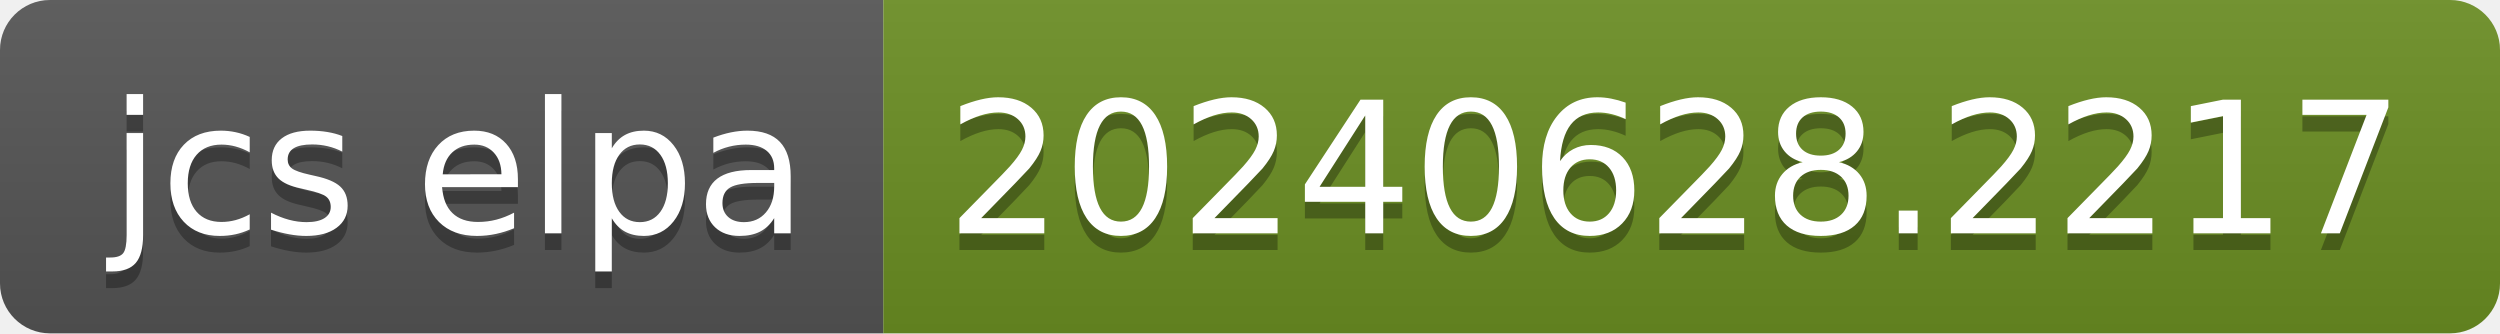
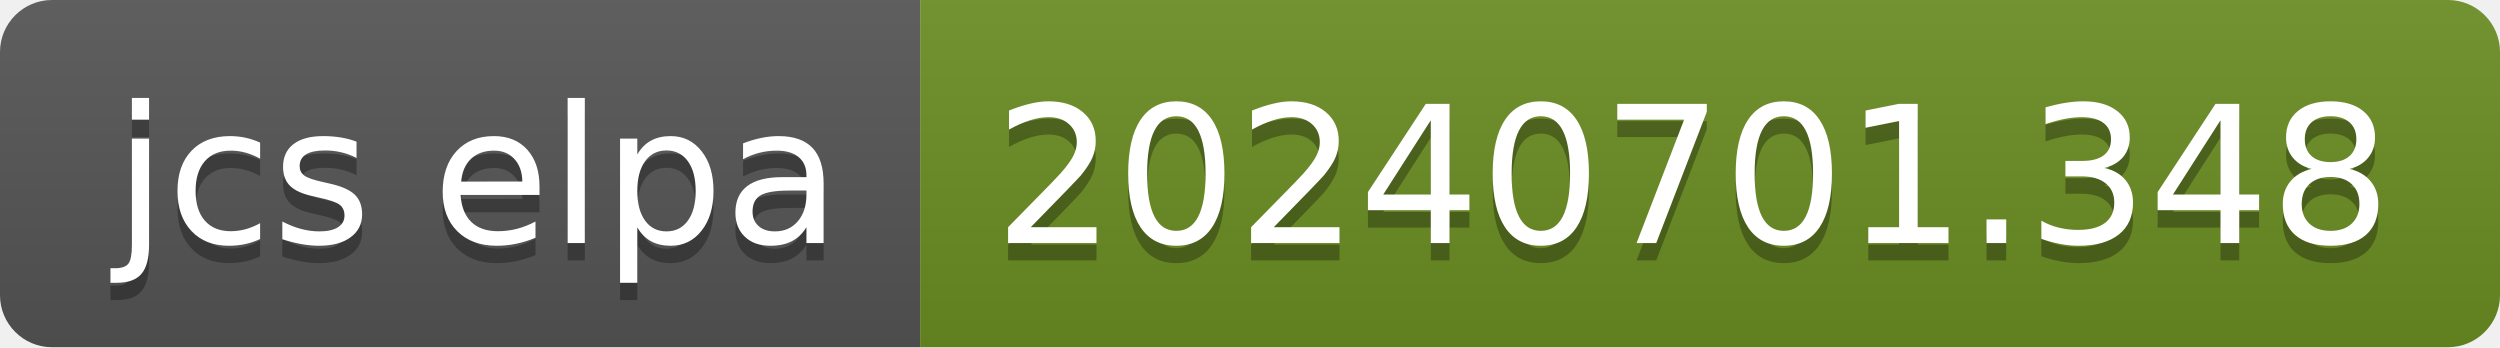
- <svg xmlns="http://www.w3.org/2000/svg" width="150" height="20" role="img" aria-label="jcs elpa: 20240628.2217">
+ <svg xmlns="http://www.w3.org/2000/svg" width="144" height="20" role="img" aria-label="jcs elpa: 20240701.348">
  <linearGradient id="s" x2="0" y2="100%">
    <stop offset="0" stop-color="#bbb" stop-opacity=".1" />
    <stop offset="1" stop-opacity=".1" />
  </linearGradient>
  <clipPath id="r">
-     <rect width="150" height="20" rx="3" fill="#fff" />
+     <rect width="144" height="20" rx="3" fill="#fff" />
  </clipPath>
  <g clip-path="url(#r)">
    <rect width="53" height="20" fill="#555" />
-     <rect x="53" width="97" height="20" fill="#6b8e23" />
-     <rect width="150" height="20" fill="url(#s)" />
+     <rect x="53" width="91" height="20" fill="#6b8e23" />
+     <rect width="144" height="20" fill="url(#s)" />
  </g>
  <g fill="#fff" text-anchor="middle" font-family="Verdana,Geneva,DejaVu Sans,sans-serif" text-rendering="geometricPrecision" font-size="110">
    <text aria-hidden="true" x="275" y="150" fill="#010101" fill-opacity=".3" transform="scale(.1)" textLength="430">jcs elpa</text>
    <text x="275" y="140" transform="scale(.1)" fill="#fff" textLength="430">jcs elpa</text>
-     <text aria-hidden="true" x="1005" y="150" fill="#010101" fill-opacity=".3" transform="scale(.1)" textLength="870">20240628.2217</text>
-     <text x="1005" y="140" transform="scale(.1)" fill="#fff" textLength="870">20240628.2217</text>
+     <text aria-hidden="true" x="975" y="150" fill="#010101" fill-opacity=".3" transform="scale(.1)" textLength="810">20240701.348</text>
+     <text x="975" y="140" transform="scale(.1)" fill="#fff" textLength="810">20240701.348</text>
  </g>
</svg>
